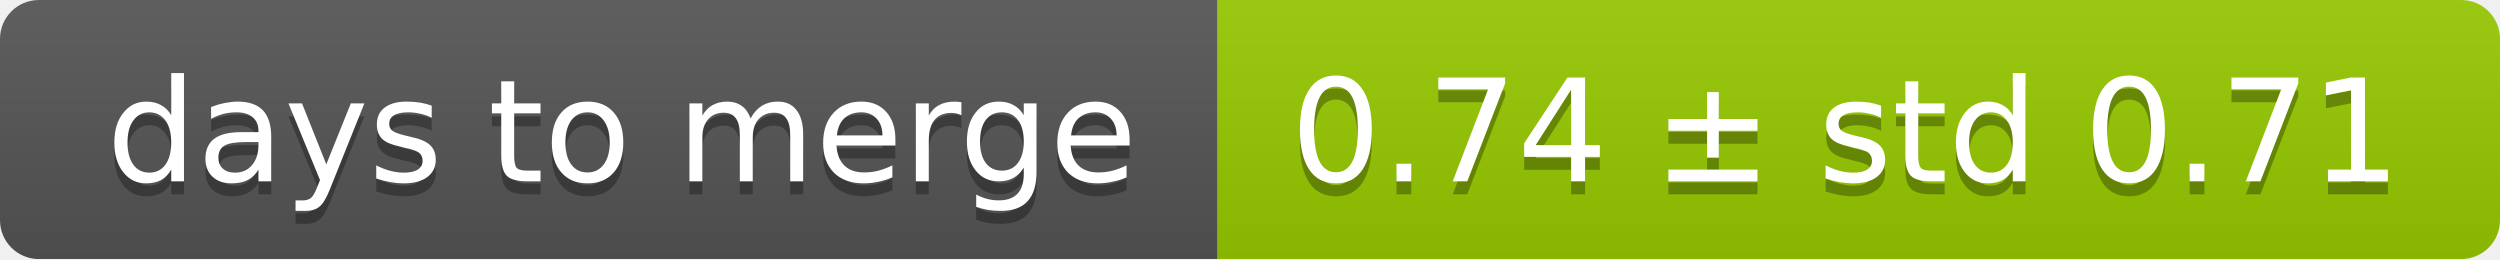
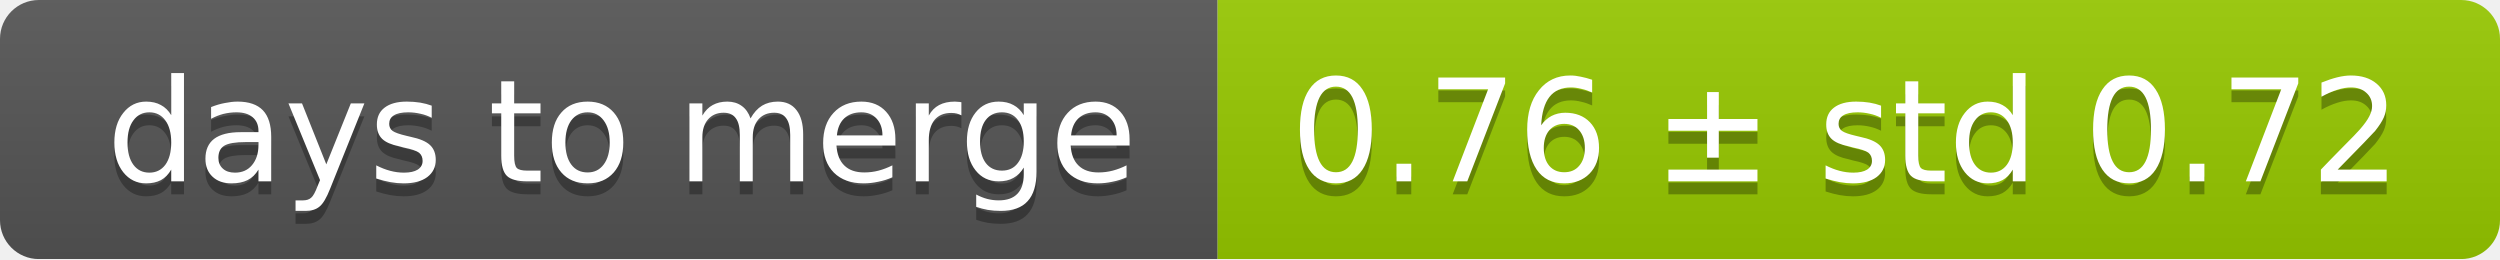
<svg xmlns="http://www.w3.org/2000/svg" width="193" height="20">
  <linearGradient id="smooth" x2="0" y2="100%">
    <stop offset="0" stop-color="#bbb" stop-opacity=".1" />
    <stop offset="1" stop-opacity=".1" />
  </linearGradient>
  <mask id="round">
    <rect width="193" height="20" rx="3" fill="#fff" />
  </mask>
  <g mask="url(#round)">
    <rect width="94" height="20" fill="#555" />
    <rect x="94" width="99" height="20" fill="#97ca00" />
    <rect width="193" height="20" fill="url(#smooth)" />
  </g>
  <g fill="#fff" text-anchor="middle" font-family="DejaVu Sans,Verdana,Geneva,sans-serif" font-size="11">
    <text x="48" y="15" fill="#010101" fill-opacity=".3">days to merge</text>
    <text x="48" y="14">days to merge</text>
-     <text x="142.5" y="15" fill="#010101" fill-opacity=".3">0.74 ± std 0.71</text>
-     <text x="142.5" y="14">0.74 ± std 0.71</text>
+     <text x="142.5" y="15" fill="#010101" fill-opacity=".3">0.76 ± std 0.72</text>
+     <text x="142.5" y="14">0.76 ± std 0.72</text>
  </g>
</svg>
